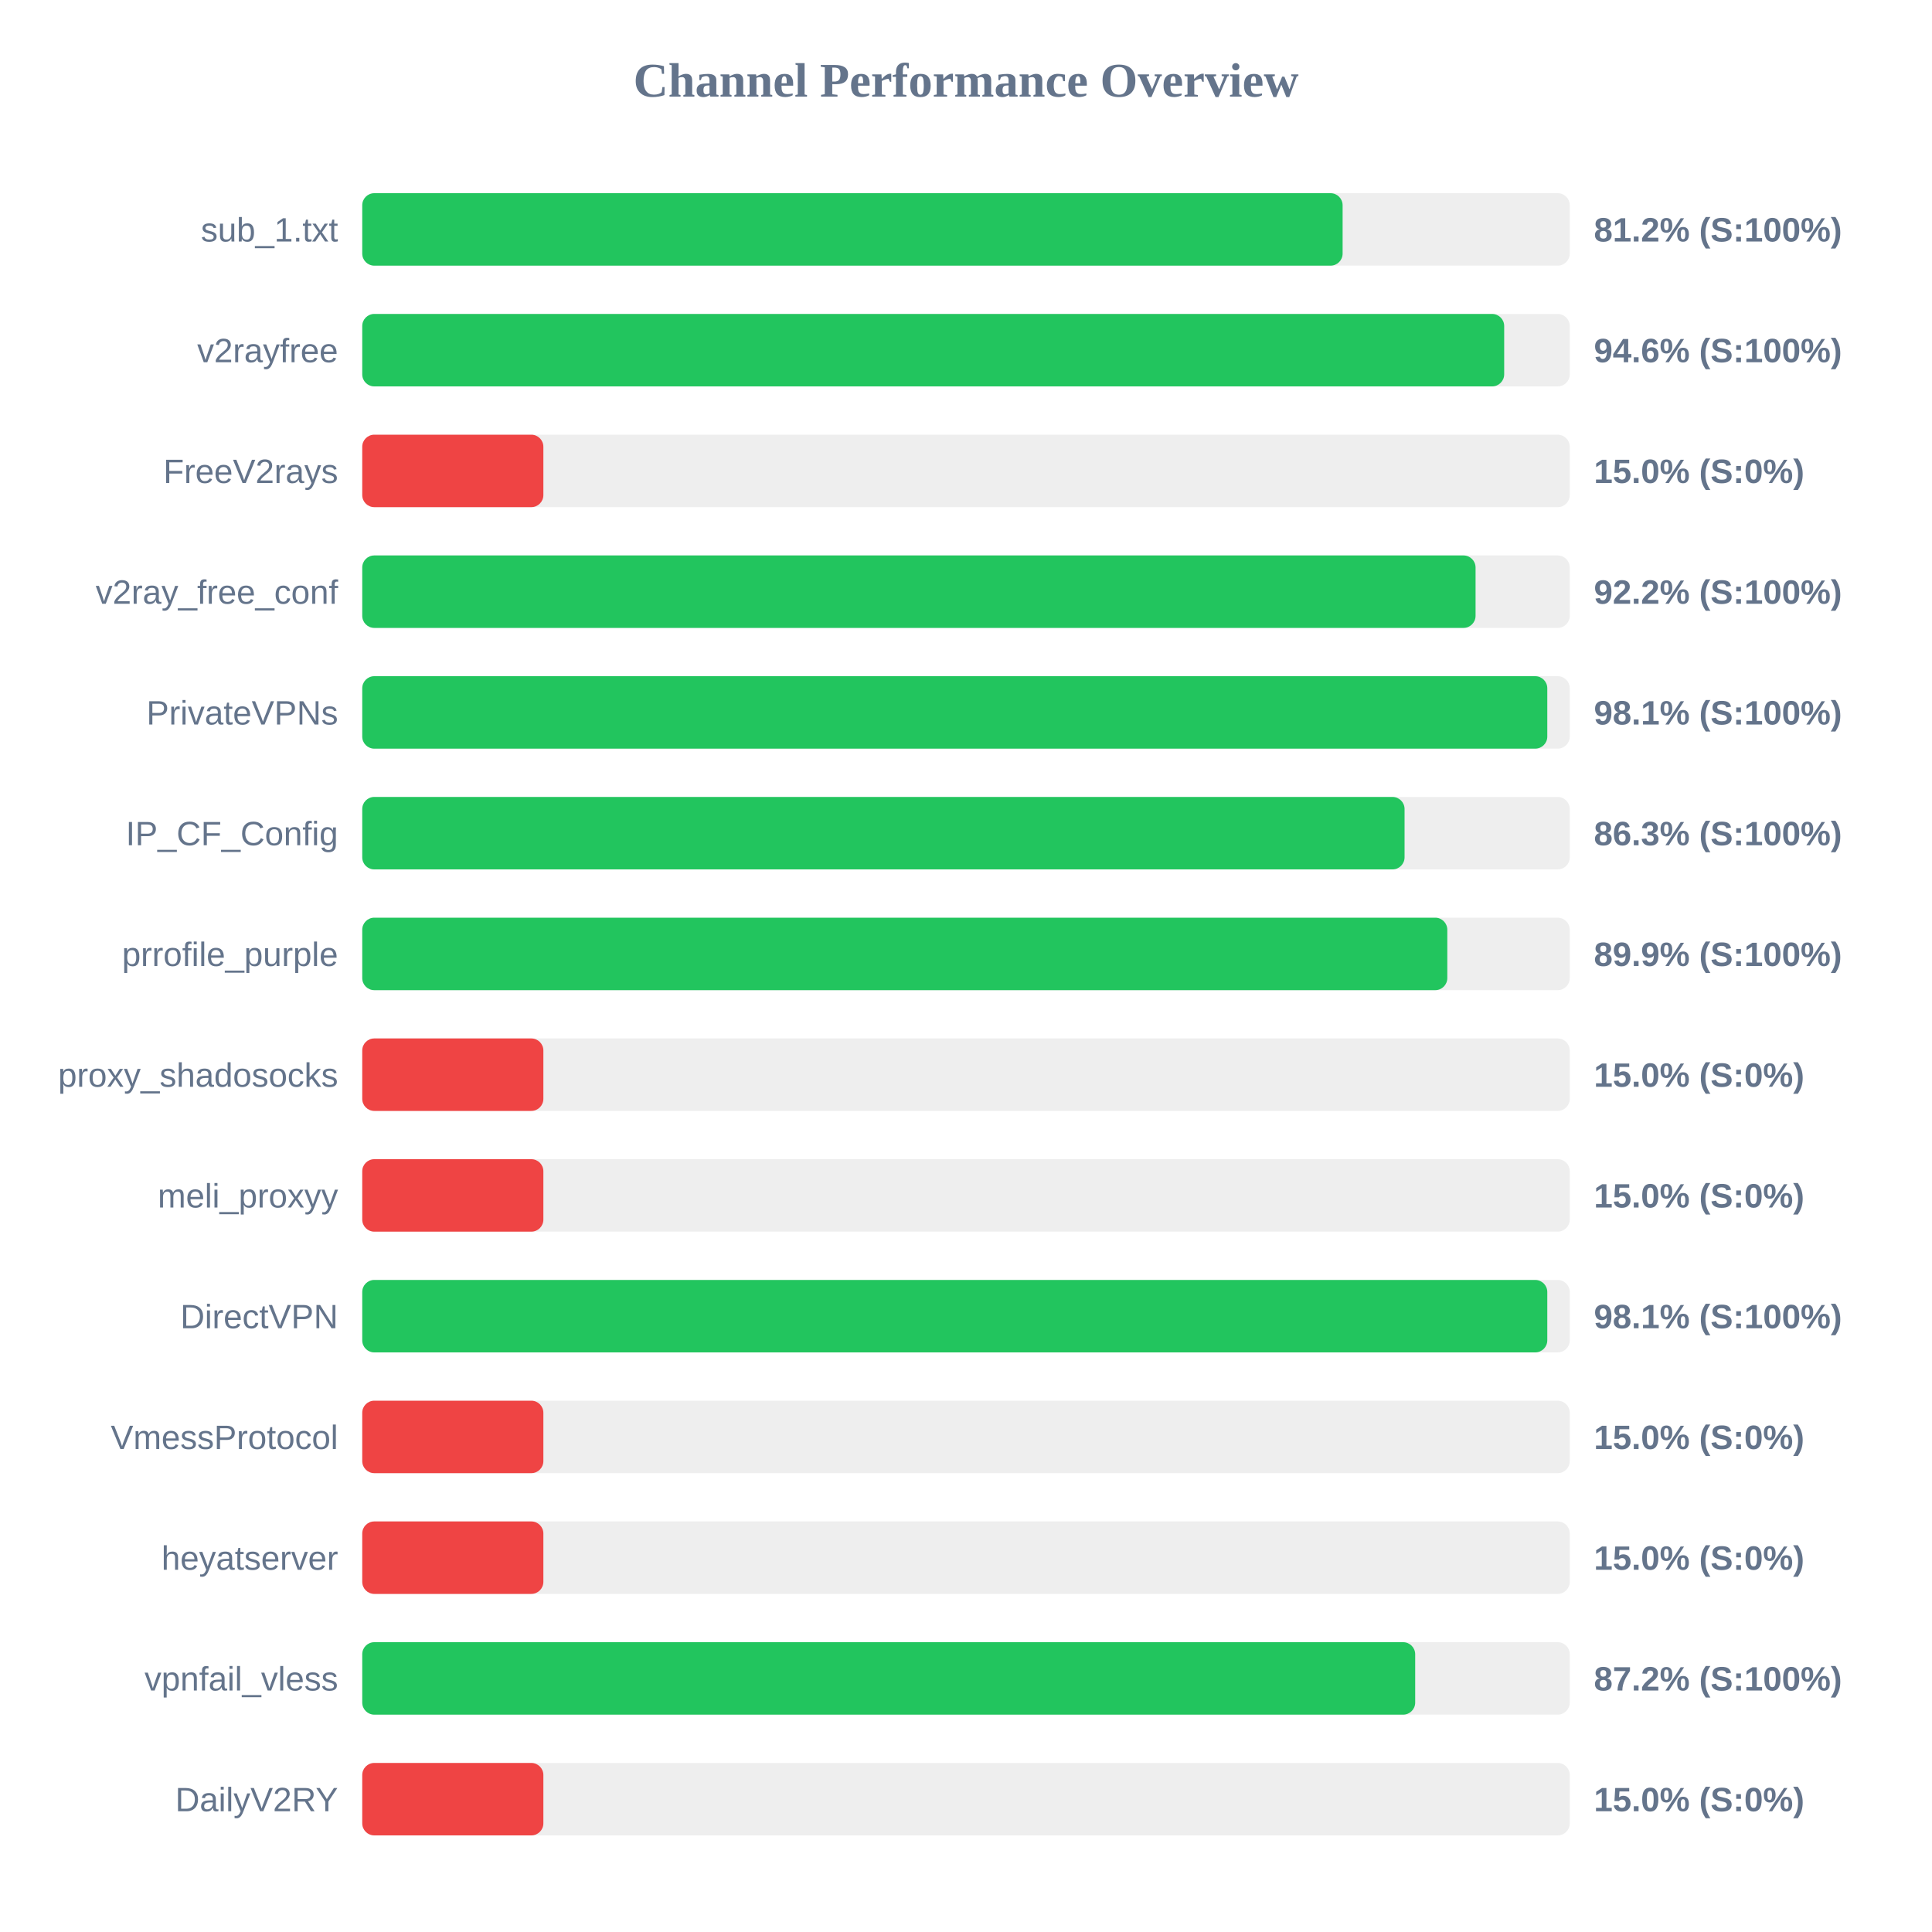
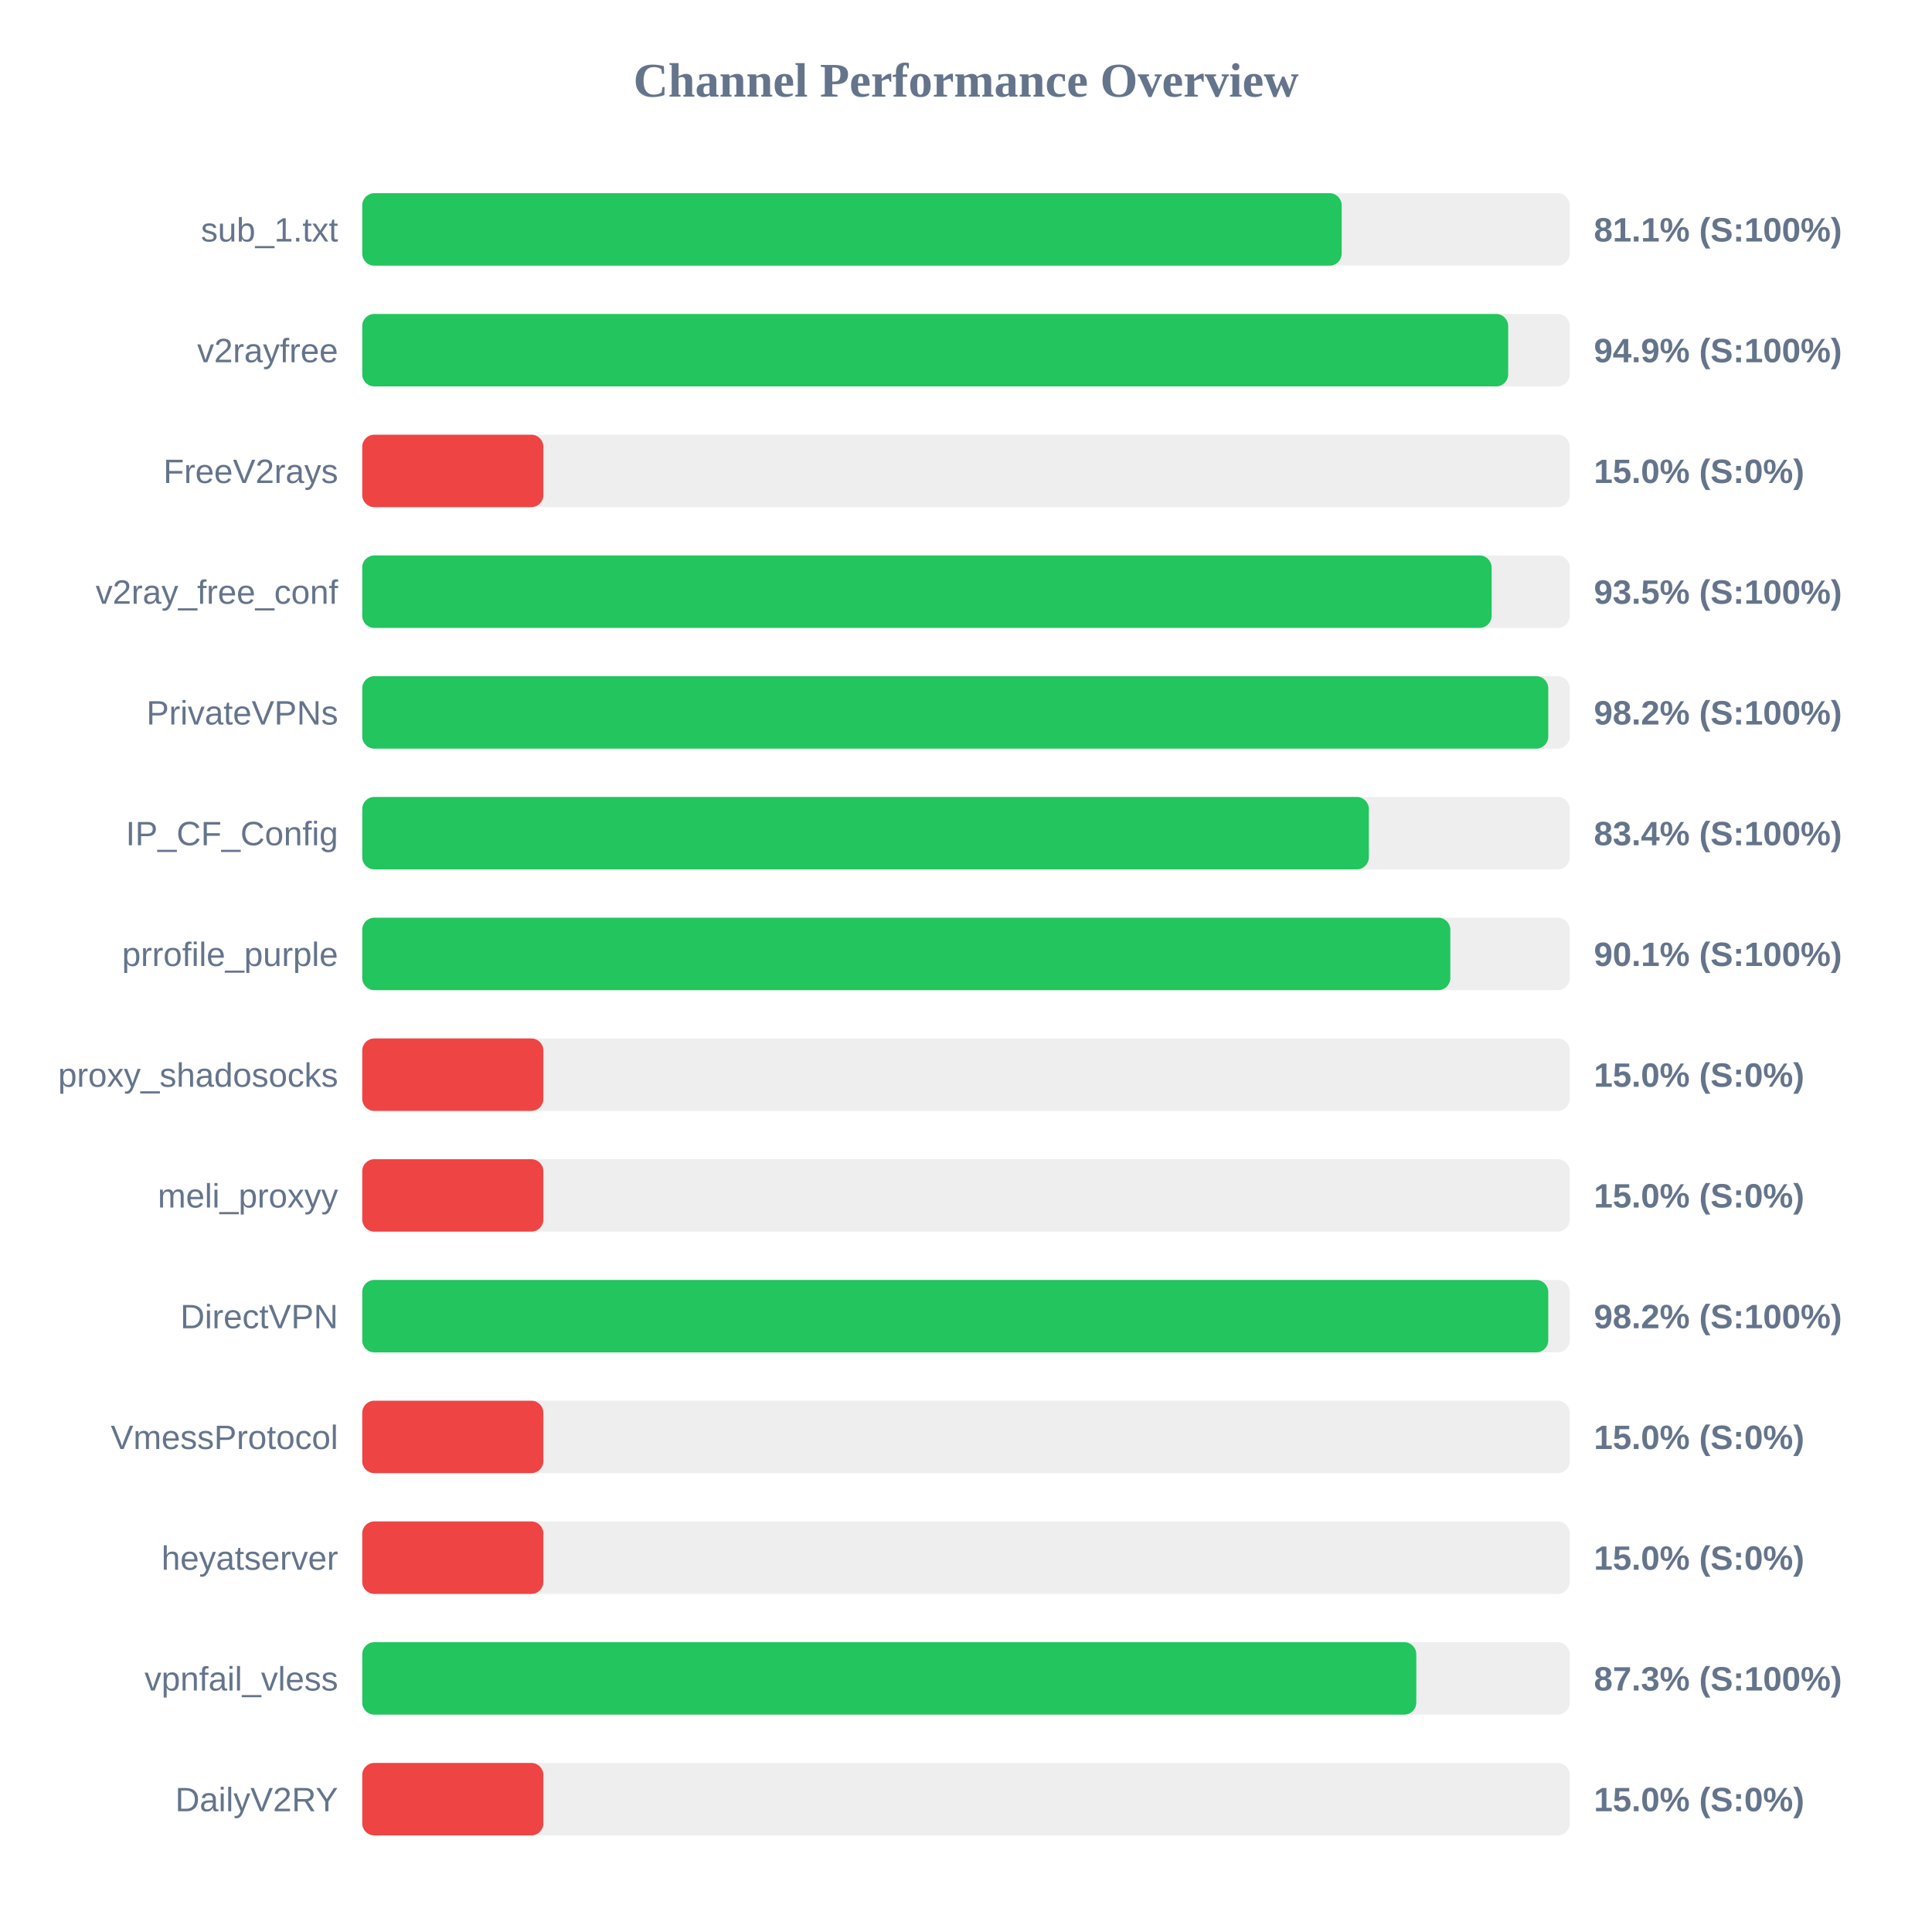
<svg xmlns="http://www.w3.org/2000/svg" width="800" height="800" version="1.1">
  <style>
        .row { font: 14px Arial; fill: #64748b; }
        .score { font: bold 14px Arial; fill: #64748b; }
    </style>
  <text x="400" y="40" text-anchor="middle" font-size="20px" font-weight="bold" fill="#64748b">Channel Performance Overview</text>
  <rect x="150" y="80" width="500" height="30" fill="#eee" rx="5" />
-   <rect x="150" y="80" width="405.95" height="30" fill="#22c55e" rx="5" />
+   <rect x="150" y="80" width="405.55" height="30" fill="#22c55e" rx="5" />
  <text x="140" y="100" text-anchor="end" class="row">sub_1.txt</text>
-   <text x="660" y="100" text-anchor="start" class="score">81.2% (S:100%)</text>
+   <text x="660" y="100" text-anchor="start" class="score">81.1% (S:100%)</text>
  <rect x="150" y="130" width="500" height="30" fill="#eee" rx="5" />
-   <rect x="150" y="130" width="472.85" height="30" fill="#22c55e" rx="5" />
+   <rect x="150" y="130" width="474.5" height="30" fill="#22c55e" rx="5" />
  <text x="140" y="150" text-anchor="end" class="row">v2rayfree</text>
-   <text x="660" y="150" text-anchor="start" class="score">94.6% (S:100%)</text>
+   <text x="660" y="150" text-anchor="start" class="score">94.9% (S:100%)</text>
  <rect x="150" y="180" width="500" height="30" fill="#eee" rx="5" />
  <rect x="150" y="180" width="75.0" height="30" fill="#ef4444" rx="5" />
  <text x="140" y="200" text-anchor="end" class="row">FreeV2rays</text>
  <text x="660" y="200" text-anchor="start" class="score">15.0% (S:0%)</text>
  <rect x="150" y="230" width="500" height="30" fill="#eee" rx="5" />
-   <rect x="150" y="230" width="461.0" height="30" fill="#22c55e" rx="5" />
+   <rect x="150" y="230" width="467.65" height="30" fill="#22c55e" rx="5" />
  <text x="140" y="250" text-anchor="end" class="row">v2ray_free_conf</text>
-   <text x="660" y="250" text-anchor="start" class="score">92.2% (S:100%)</text>
+   <text x="660" y="250" text-anchor="start" class="score">93.5% (S:100%)</text>
  <rect x="150" y="280" width="500" height="30" fill="#eee" rx="5" />
-   <rect x="150" y="280" width="490.7" height="30" fill="#22c55e" rx="5" />
+   <rect x="150" y="280" width="491.1" height="30" fill="#22c55e" rx="5" />
  <text x="140" y="300" text-anchor="end" class="row">PrivateVPNs</text>
-   <text x="660" y="300" text-anchor="start" class="score">98.1% (S:100%)</text>
+   <text x="660" y="300" text-anchor="start" class="score">98.2% (S:100%)</text>
  <rect x="150" y="330" width="500" height="30" fill="#eee" rx="5" />
-   <rect x="150" y="330" width="431.6" height="30" fill="#22c55e" rx="5" />
+   <rect x="150" y="330" width="416.8" height="30" fill="#22c55e" rx="5" />
  <text x="140" y="350" text-anchor="end" class="row">IP_CF_Config</text>
-   <text x="660" y="350" text-anchor="start" class="score">86.3% (S:100%)</text>
+   <text x="660" y="350" text-anchor="start" class="score">83.4% (S:100%)</text>
  <rect x="150" y="380" width="500" height="30" fill="#eee" rx="5" />
-   <rect x="150" y="380" width="449.3" height="30" fill="#22c55e" rx="5" />
+   <rect x="150" y="380" width="450.55" height="30" fill="#22c55e" rx="5" />
  <text x="140" y="400" text-anchor="end" class="row">prrofile_purple</text>
-   <text x="660" y="400" text-anchor="start" class="score">89.9% (S:100%)</text>
+   <text x="660" y="400" text-anchor="start" class="score">90.1% (S:100%)</text>
  <rect x="150" y="430" width="500" height="30" fill="#eee" rx="5" />
  <rect x="150" y="430" width="75.0" height="30" fill="#ef4444" rx="5" />
  <text x="140" y="450" text-anchor="end" class="row">proxy_shadosocks</text>
  <text x="660" y="450" text-anchor="start" class="score">15.0% (S:0%)</text>
  <rect x="150" y="480" width="500" height="30" fill="#eee" rx="5" />
  <rect x="150" y="480" width="75.0" height="30" fill="#ef4444" rx="5" />
  <text x="140" y="500" text-anchor="end" class="row">meli_proxyy</text>
  <text x="660" y="500" text-anchor="start" class="score">15.0% (S:0%)</text>
  <rect x="150" y="530" width="500" height="30" fill="#eee" rx="5" />
-   <rect x="150" y="530" width="490.7" height="30" fill="#22c55e" rx="5" />
+   <rect x="150" y="530" width="491.1" height="30" fill="#22c55e" rx="5" />
  <text x="140" y="550" text-anchor="end" class="row">DirectVPN</text>
-   <text x="660" y="550" text-anchor="start" class="score">98.1% (S:100%)</text>
+   <text x="660" y="550" text-anchor="start" class="score">98.2% (S:100%)</text>
  <rect x="150" y="580" width="500" height="30" fill="#eee" rx="5" />
  <rect x="150" y="580" width="75.0" height="30" fill="#ef4444" rx="5" />
  <text x="140" y="600" text-anchor="end" class="row">VmessProtocol</text>
  <text x="660" y="600" text-anchor="start" class="score">15.0% (S:0%)</text>
  <rect x="150" y="630" width="500" height="30" fill="#eee" rx="5" />
  <rect x="150" y="630" width="75.0" height="30" fill="#ef4444" rx="5" />
  <text x="140" y="650" text-anchor="end" class="row">heyatserver</text>
  <text x="660" y="650" text-anchor="start" class="score">15.0% (S:0%)</text>
  <rect x="150" y="680" width="500" height="30" fill="#eee" rx="5" />
-   <rect x="150" y="680" width="436.0" height="30" fill="#22c55e" rx="5" />
+   <rect x="150" y="680" width="436.45" height="30" fill="#22c55e" rx="5" />
  <text x="140" y="700" text-anchor="end" class="row">vpnfail_vless</text>
-   <text x="660" y="700" text-anchor="start" class="score">87.2% (S:100%)</text>
+   <text x="660" y="700" text-anchor="start" class="score">87.3% (S:100%)</text>
  <rect x="150" y="730" width="500" height="30" fill="#eee" rx="5" />
  <rect x="150" y="730" width="75.0" height="30" fill="#ef4444" rx="5" />
  <text x="140" y="750" text-anchor="end" class="row">DailyV2RY</text>
  <text x="660" y="750" text-anchor="start" class="score">15.0% (S:0%)</text>
</svg>
